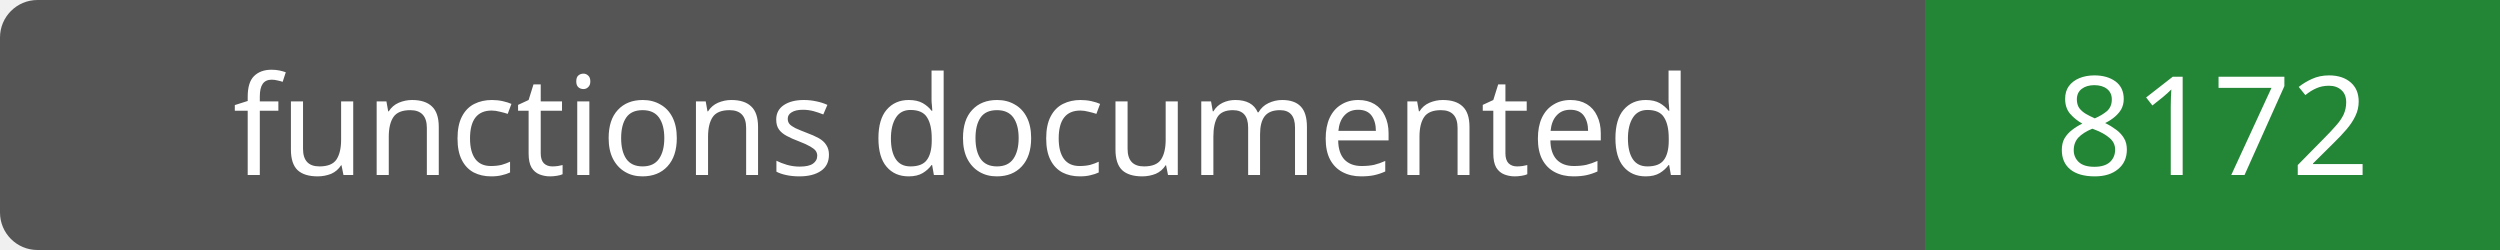
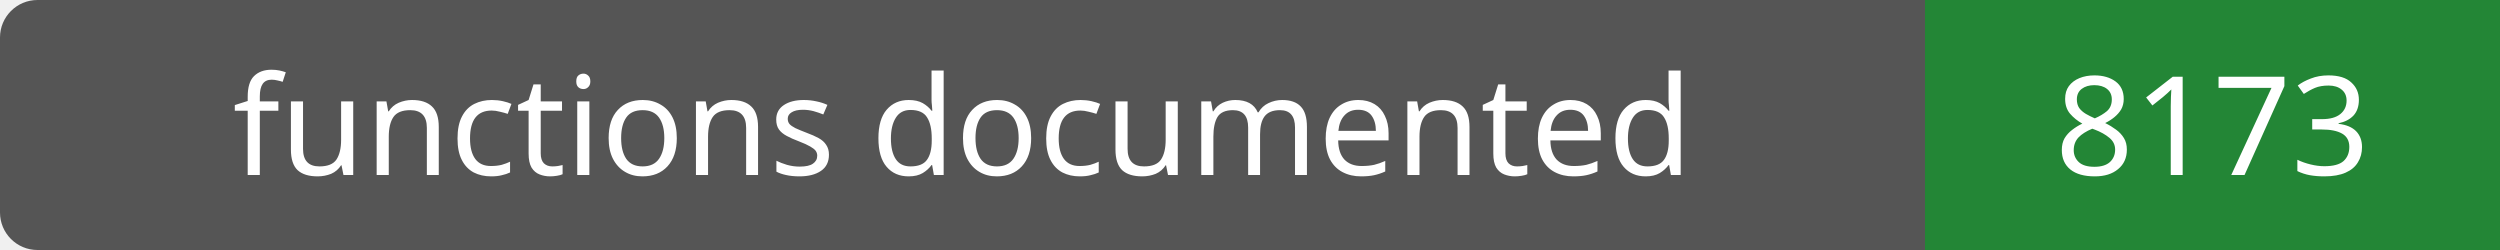
- <svg xmlns="http://www.w3.org/2000/svg" width="200" height="20" role="img" aria-label="functions documented: 8172">
+ <svg xmlns="http://www.w3.org/2000/svg" width="200" height="20" role="img" aria-label="functions documented: 8173">
  <rect width="200" height="20" rx="3" fill="#555" />
  <path fill="#238636" d="M154 0h46v20H154z" />
  <g fill="#fff" text-anchor="middle" font-family="Verdana,sans-serif" font-size="11">
    <text x="77.0" y="14">functions documented</text>
-     <text x="177.0" y="14">8172</text>
+     <text x="177.0" y="14">8173</text>
  </g>
</svg>
